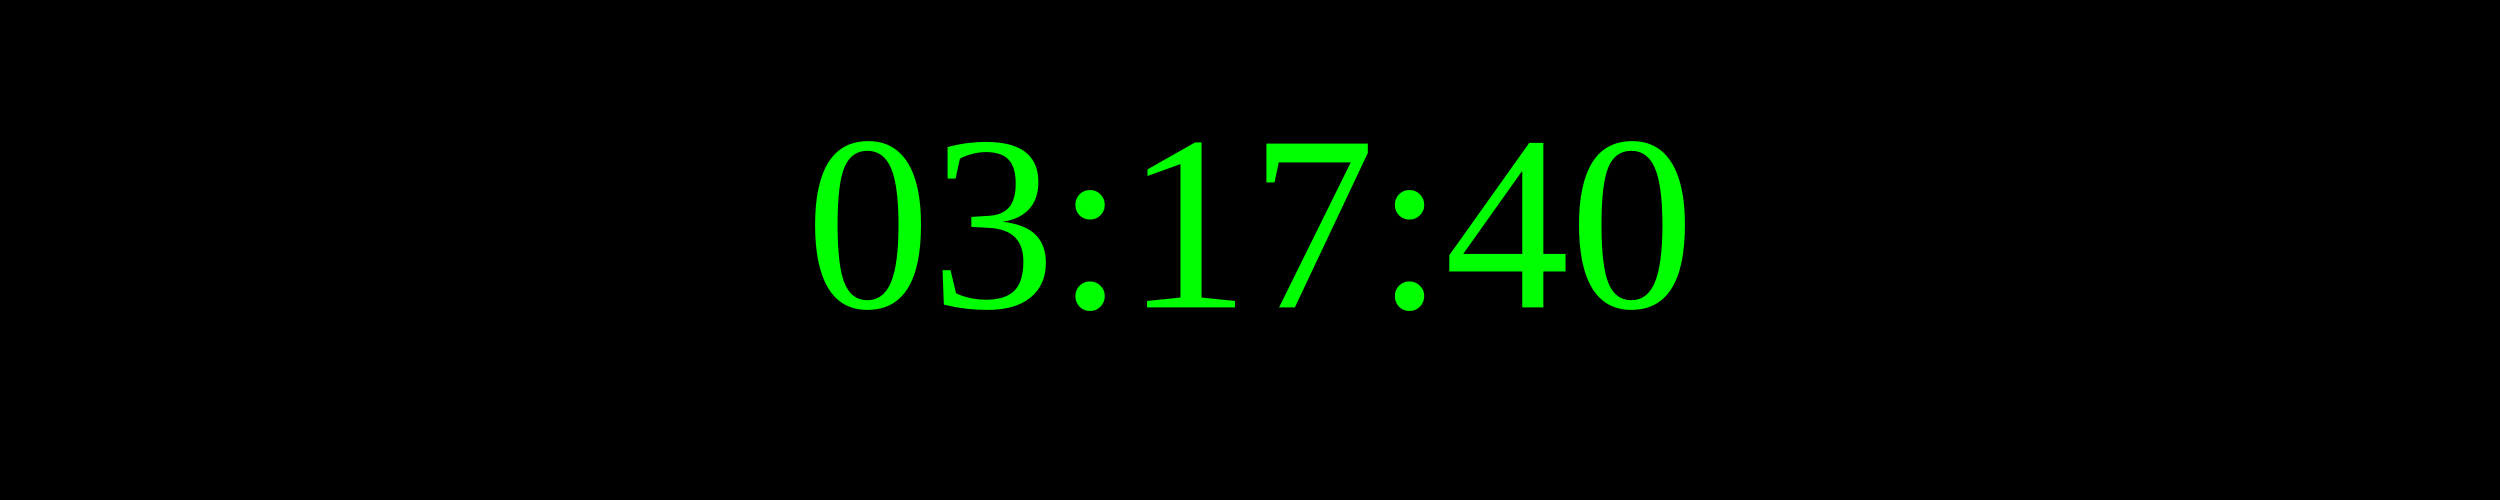
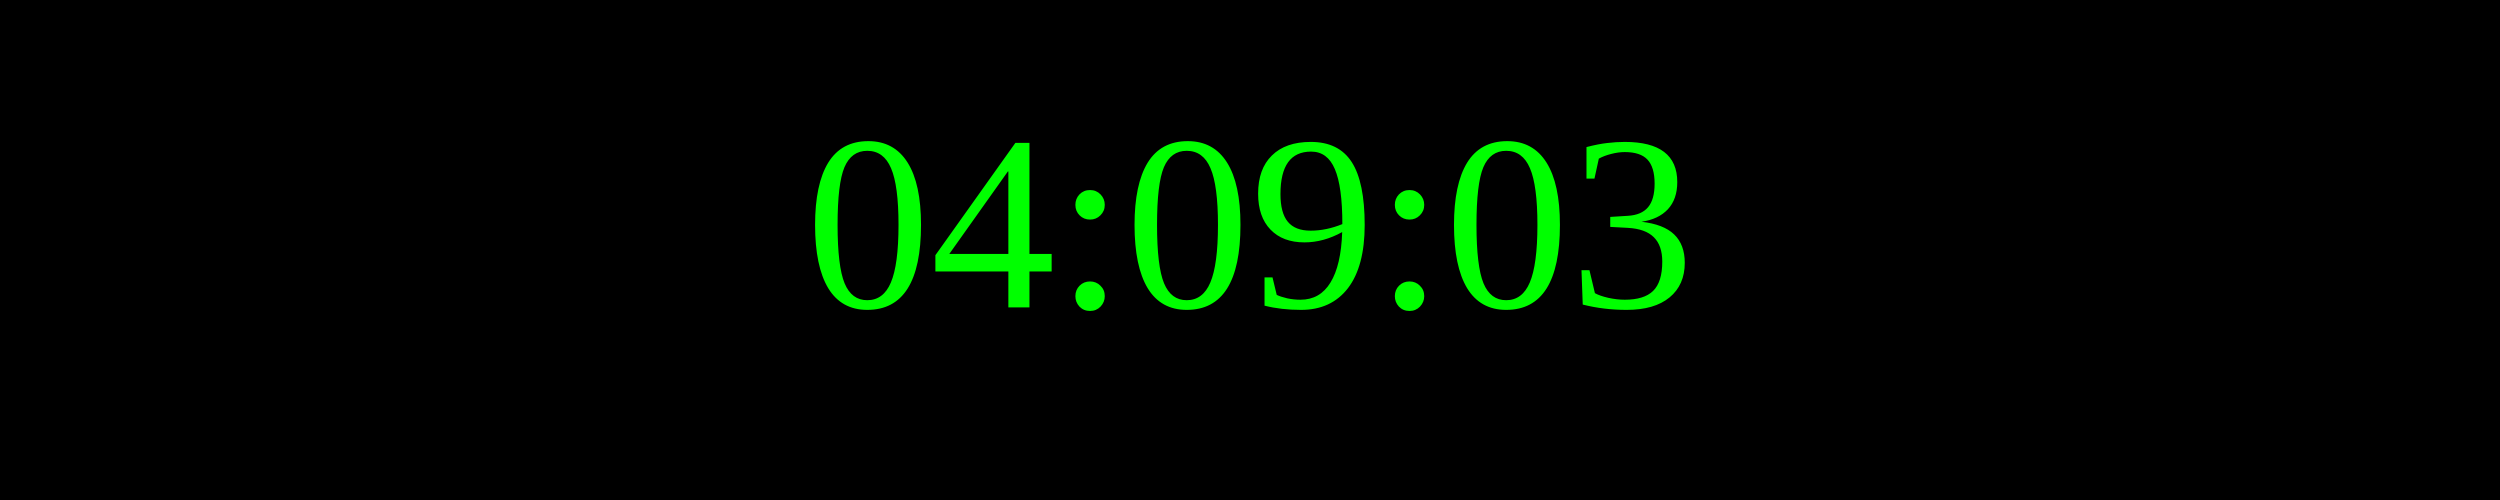
<svg xmlns="http://www.w3.org/2000/svg" width="250" height="50">
  <rect width="100%" height="100%" fill="black" />
  <text x="50%" y="50%" font-size="25" fill="lime" text-anchor="middle" dominant-baseline="middle">
- 03:17:40
+ 04:09:03
</text>
</svg>
